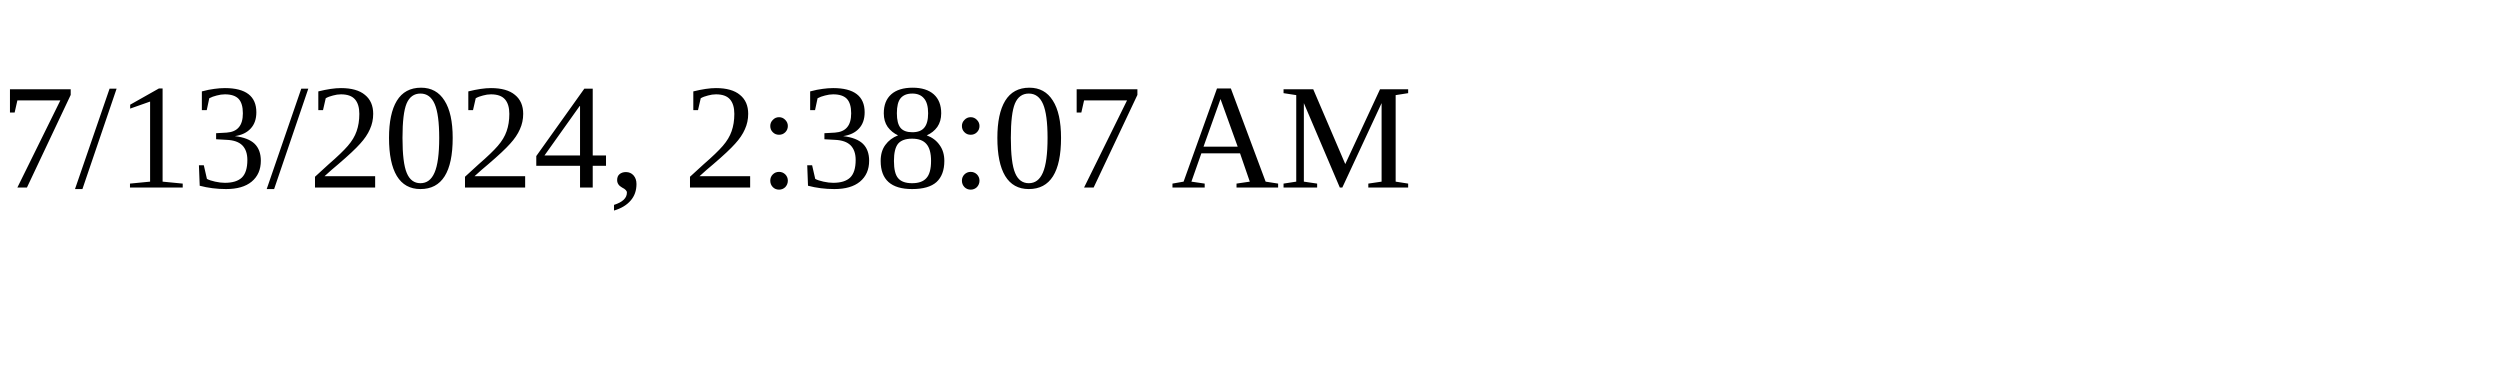
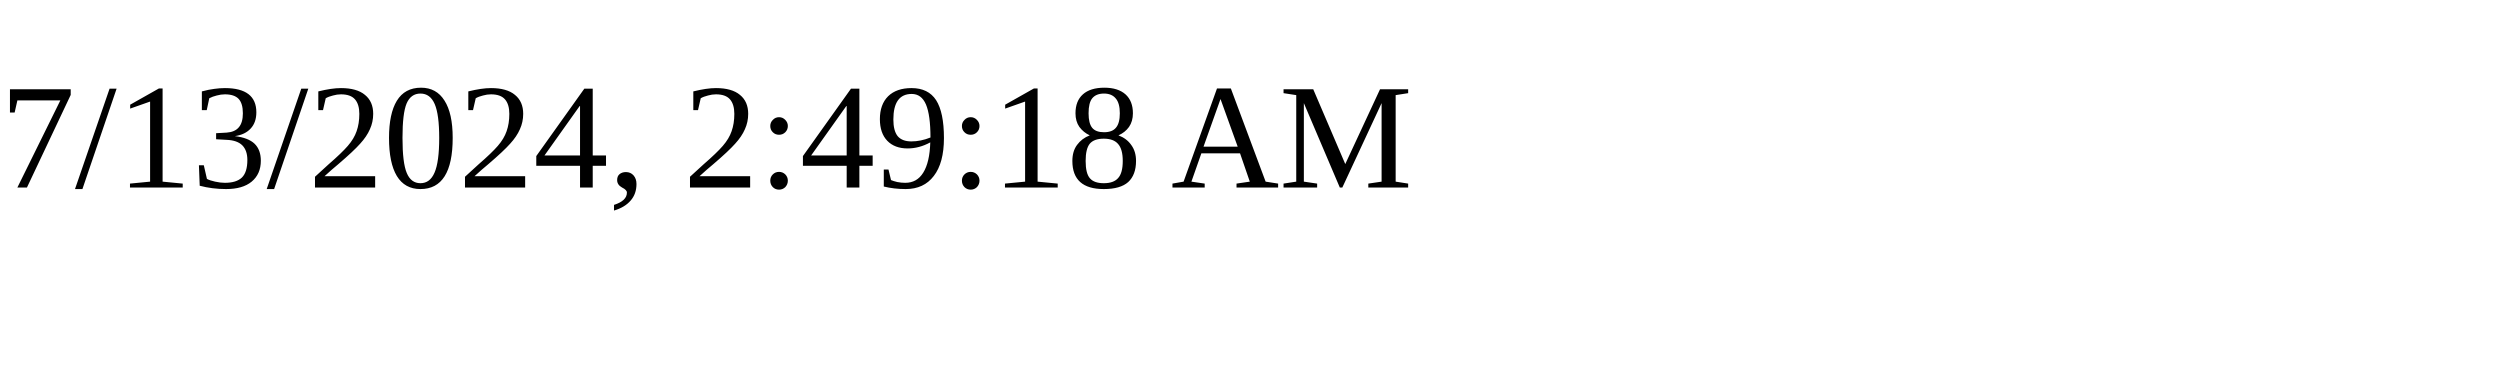
<svg xmlns="http://www.w3.org/2000/svg" height="30" width="200">
-   <text x="0" y="15">7/13/2024, 2:38:07 AM</text>
+   <text x="0" y="15">7/13/2024, 2:49:18 AM</text>
</svg>
